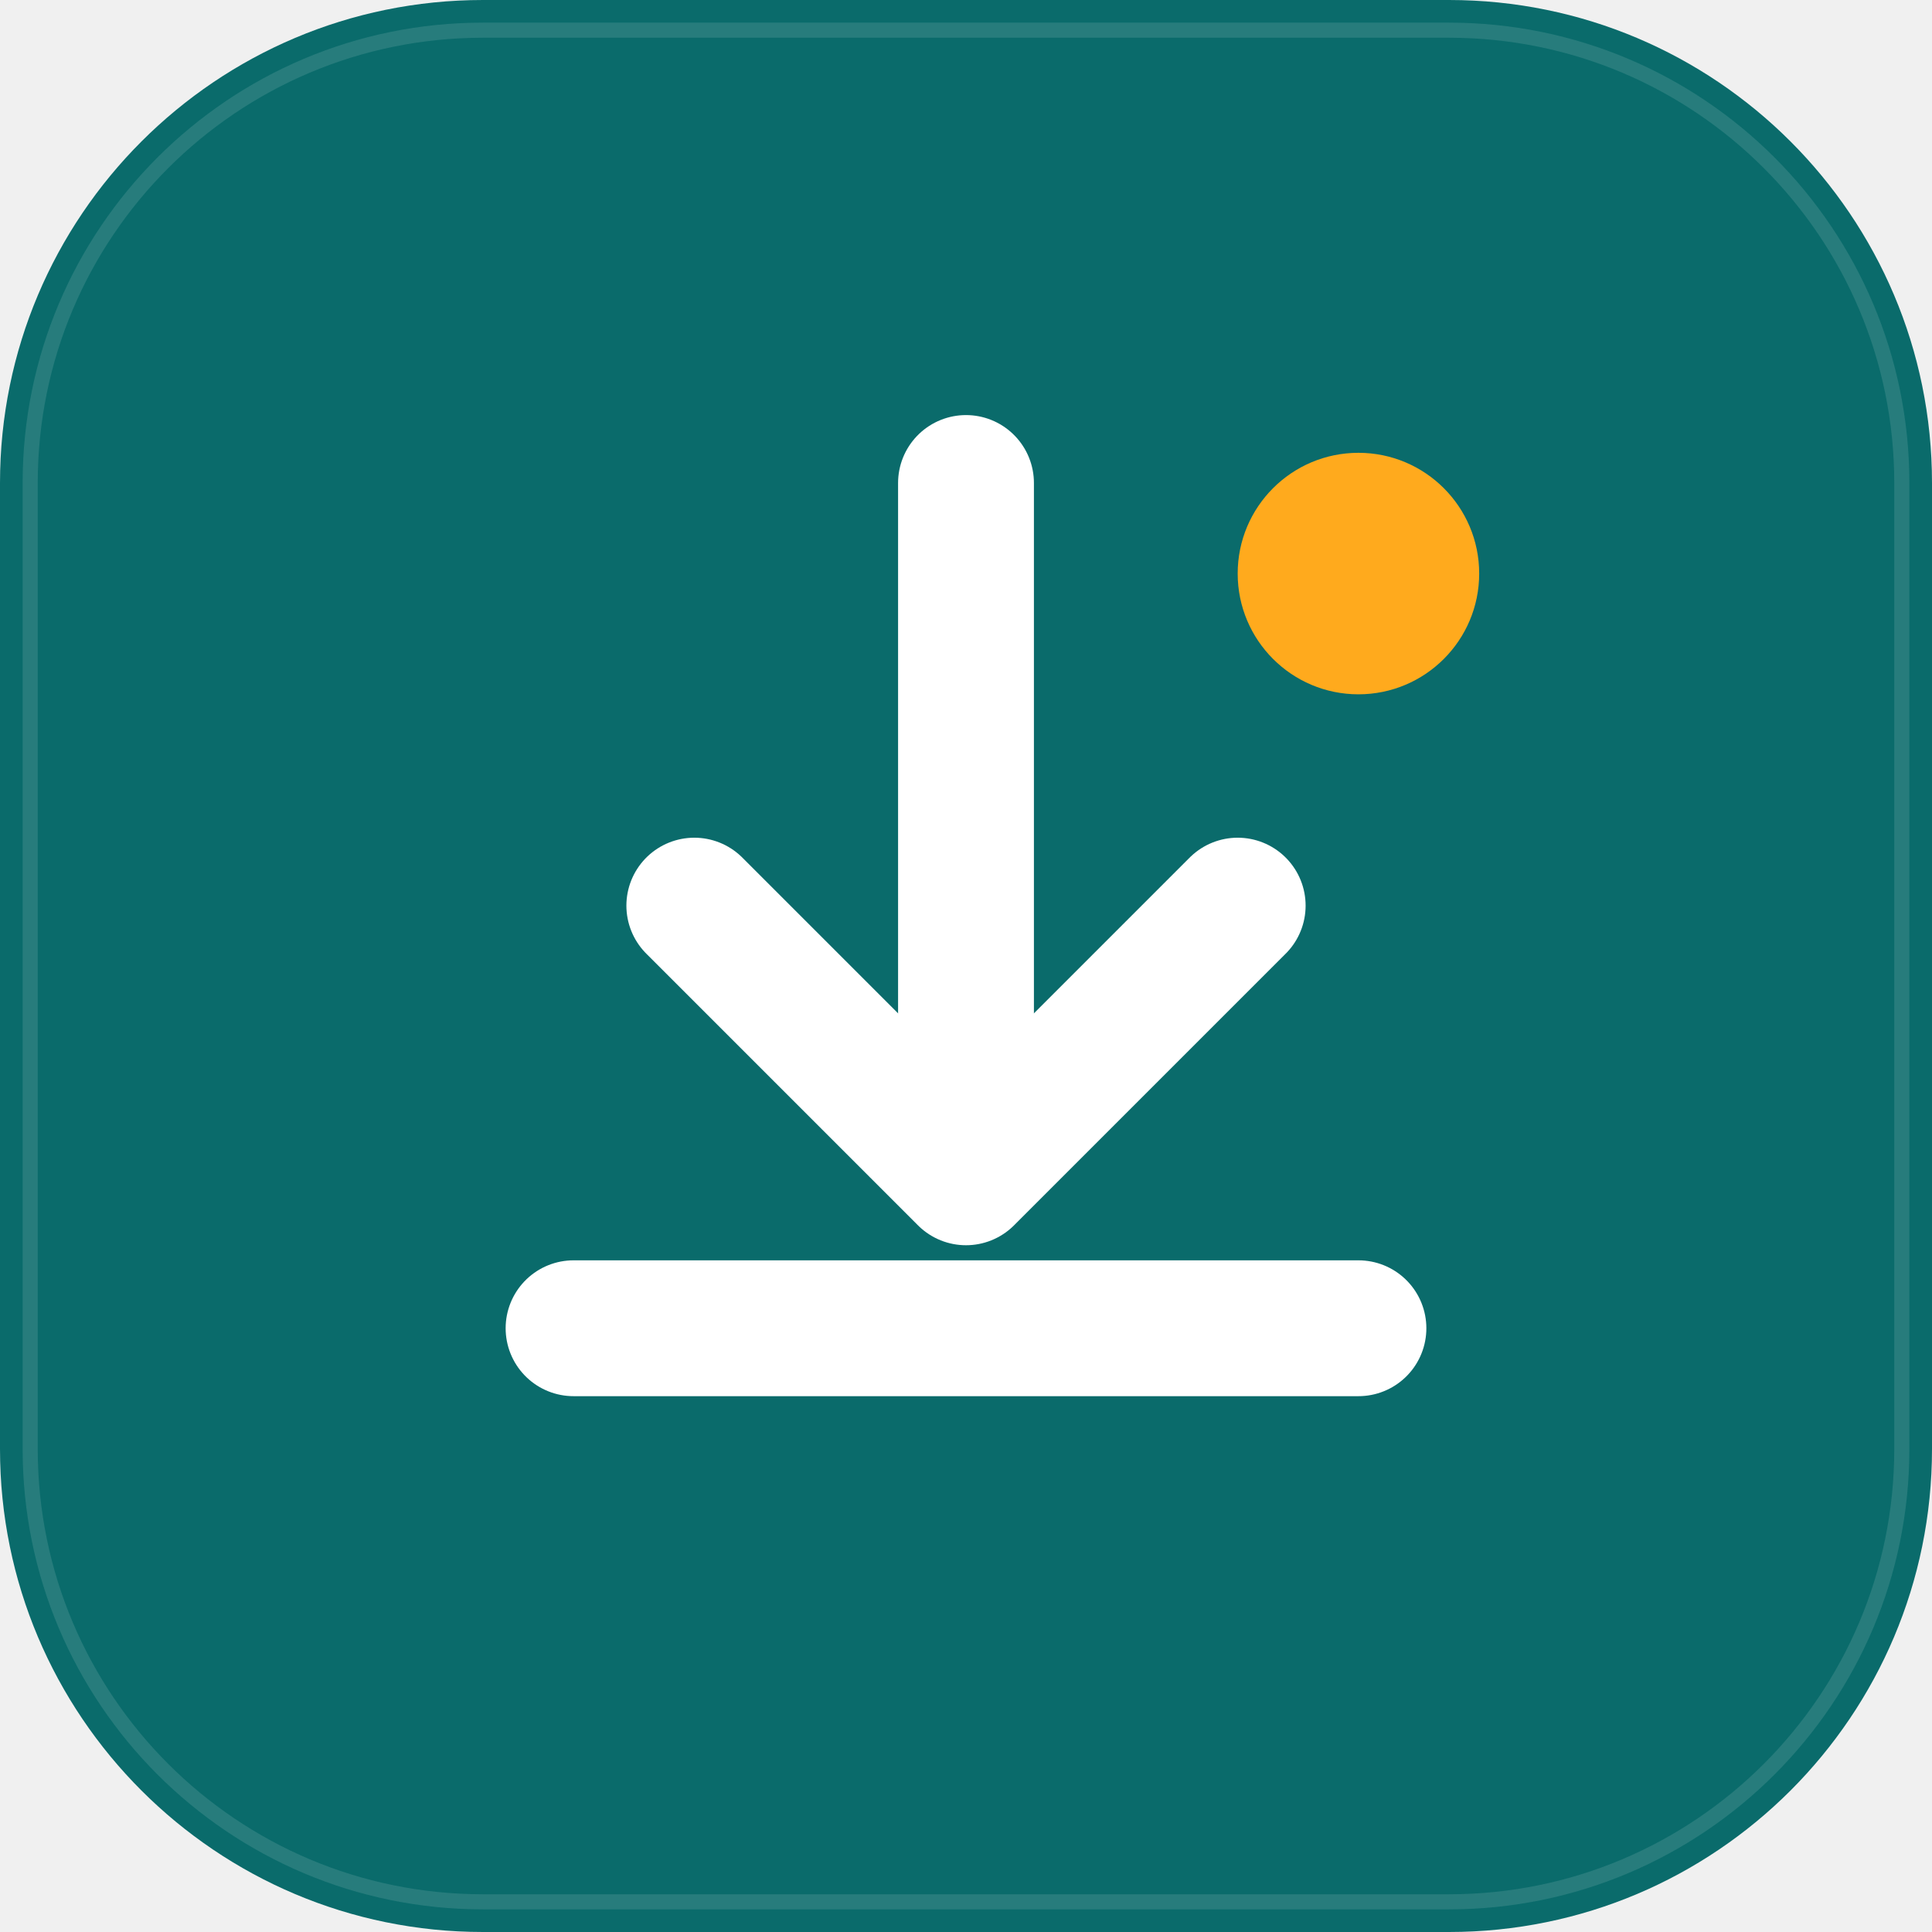
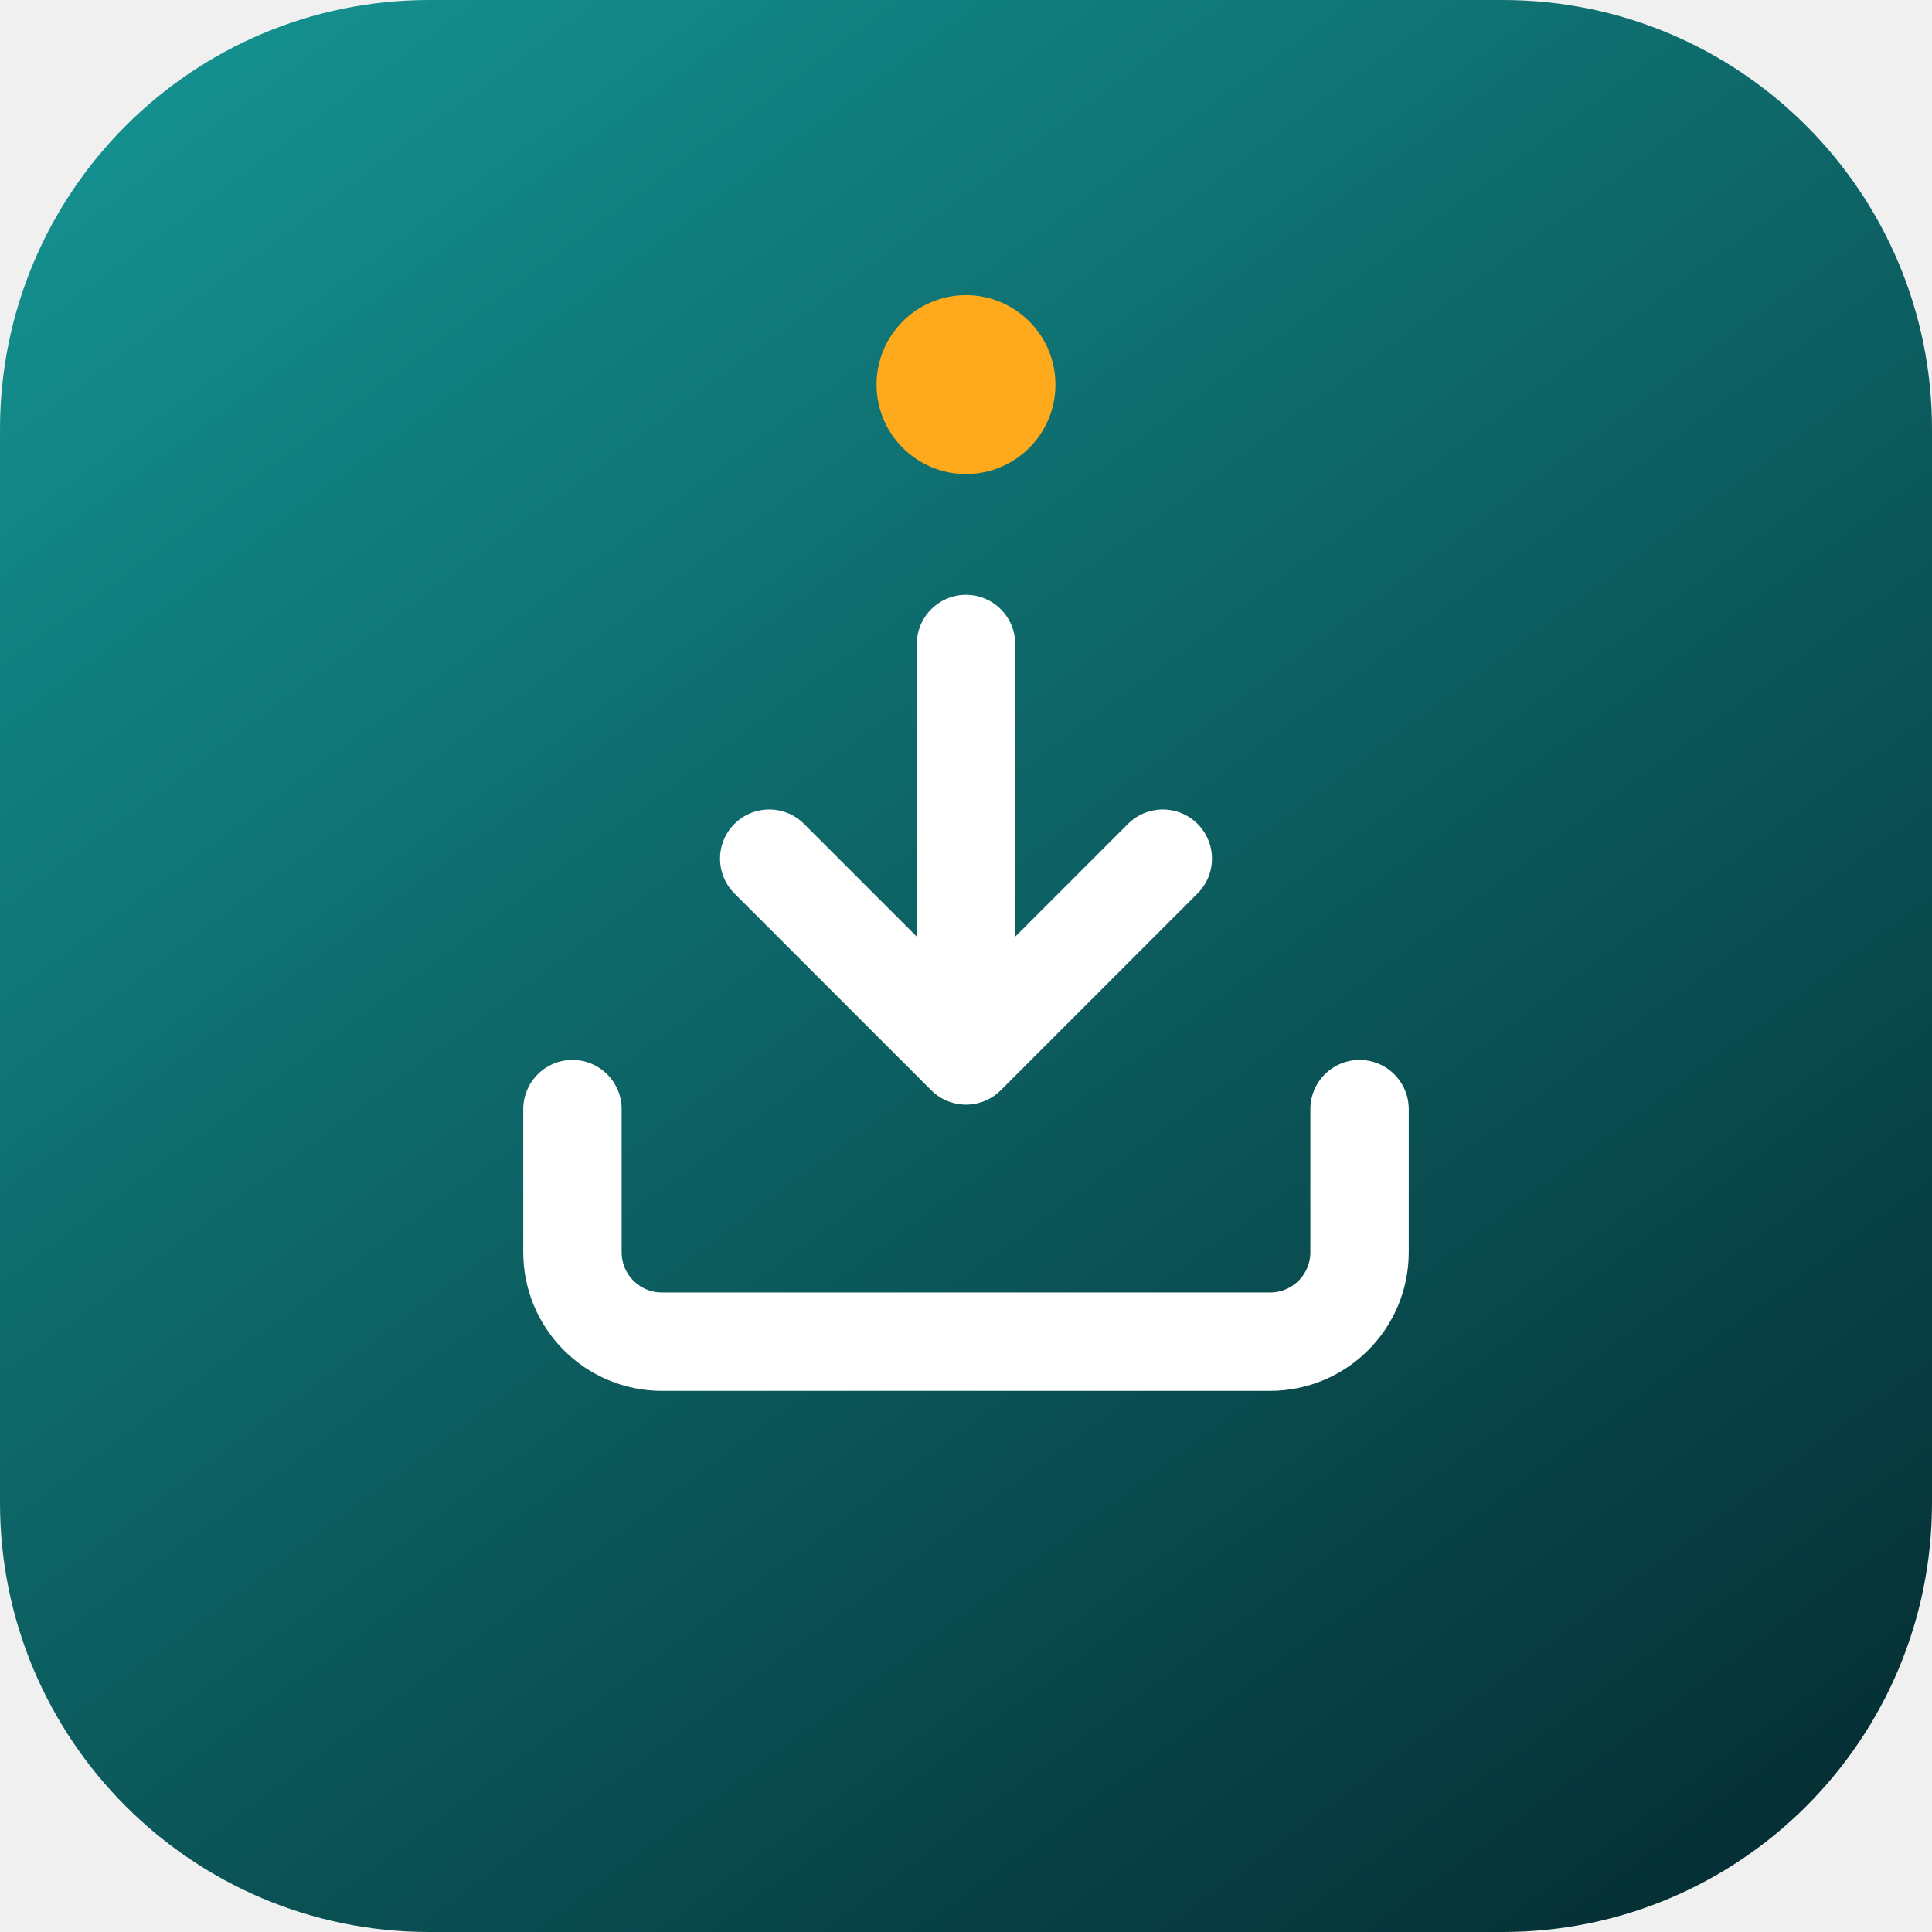
- <svg xmlns="http://www.w3.org/2000/svg" viewBox="0 0 512 512" width="512" height="512">
-   <rect width="512" height="512" rx="128" fill="#0A6B6B" />
-   <rect x="8" y="8" width="496" height="496" rx="120" fill="none" stroke="#FFFFFF" stroke-opacity="0.12" stroke-width="4" />
-   <circle cx="360" cy="152" r="32" fill="#FFAA1D" />
-   <path d="M256 128 V304" stroke="#FFFFFF" stroke-width="36" stroke-linecap="round" />
-   <path d="M184 240 L256 312 L328 240" fill="none" stroke="#FFFFFF" stroke-width="36" stroke-linecap="round" stroke-linejoin="round" />
-   <path d="M152 352 H360" stroke="#FFFFFF" stroke-width="36" stroke-linecap="round" />
+ <svg xmlns="http://www.w3.org/2000/svg" viewBox="0 0 108 108" width="512" height="512">
+   <defs>
+     <linearGradient id="lagoonGrad" x1="14" y1="0" x2="94" y2="108" gradientUnits="userSpaceOnUse">
+       <stop offset="0%" stop-color="#14908F" />
+       <stop offset="100%" stop-color="#052F34" />
+     </linearGradient>
+   </defs>
+   <rect width="108" height="108" rx="24" fill="url(#lagoonGrad)" />
+   <path d="M32,62 V70 A5,5 0 0 0 37,75 H71 A5,5 0 0 0 76,70 V62" fill="none" stroke="#FFFFFF" stroke-width="5.5" stroke-linecap="round" stroke-linejoin="round" />
+   <path d="M54,36 V58 M43,48 L54,59 L65,48" fill="none" stroke="#FFFFFF" stroke-width="5.5" stroke-linecap="round" stroke-linejoin="round" />
+   <circle cx="54" cy="21.5" r="5" fill="#FFAA1D" />
</svg>
